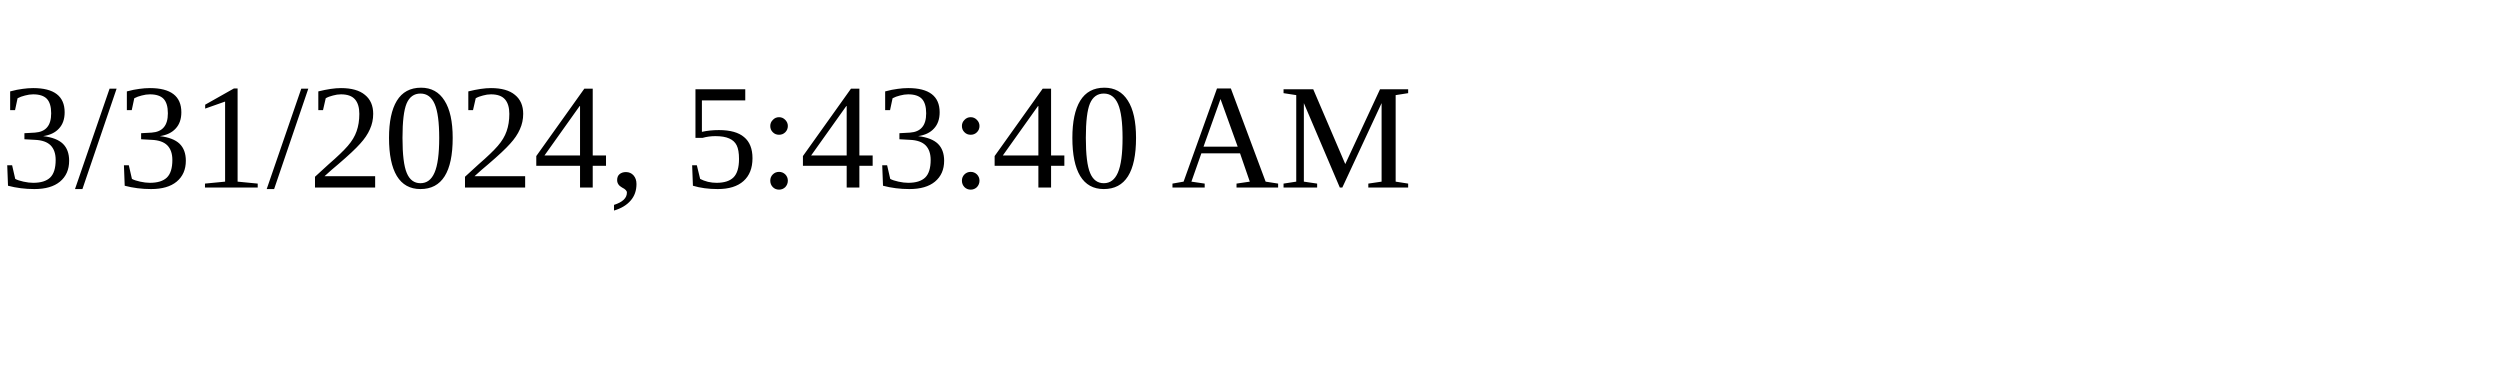
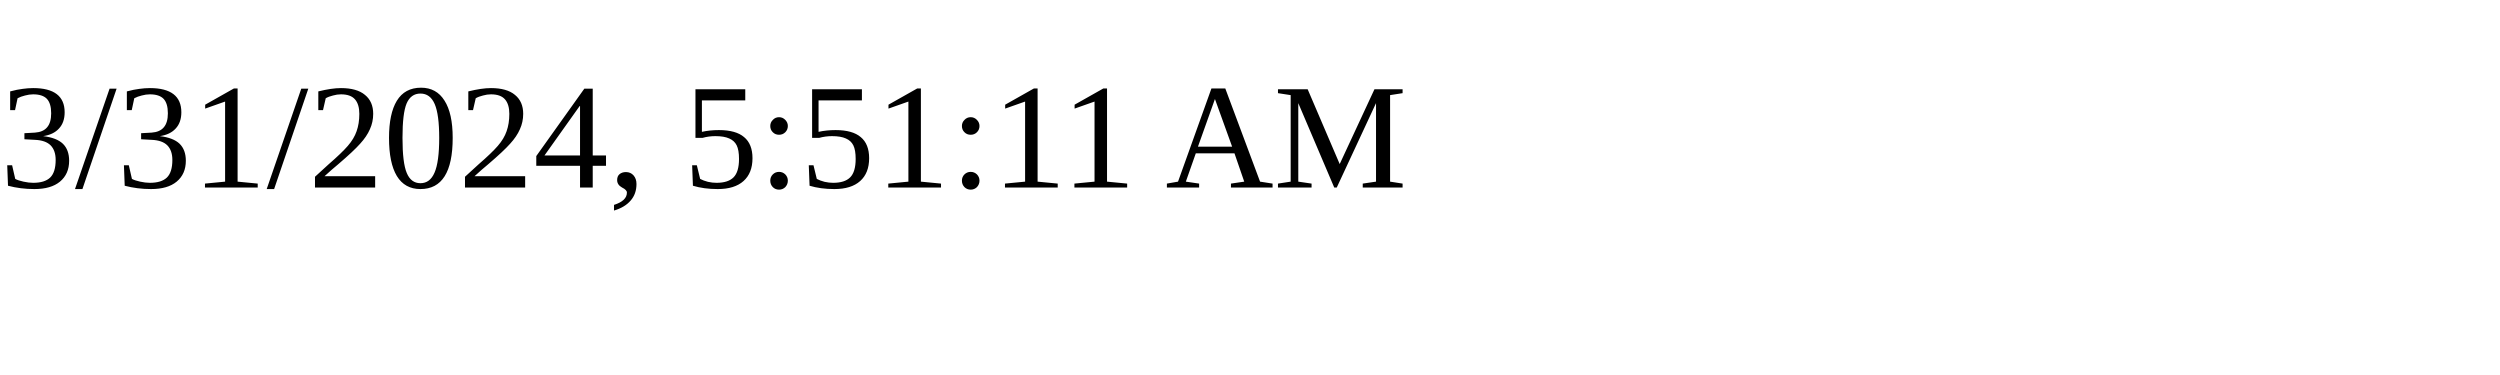
<svg xmlns="http://www.w3.org/2000/svg" height="30" width="200">
-   <text x="0" y="15">3/31/2024, 5:43:40 AM</text>
+   <text x="0" y="15">3/31/2024, 5:51:11 AM</text>
</svg>
